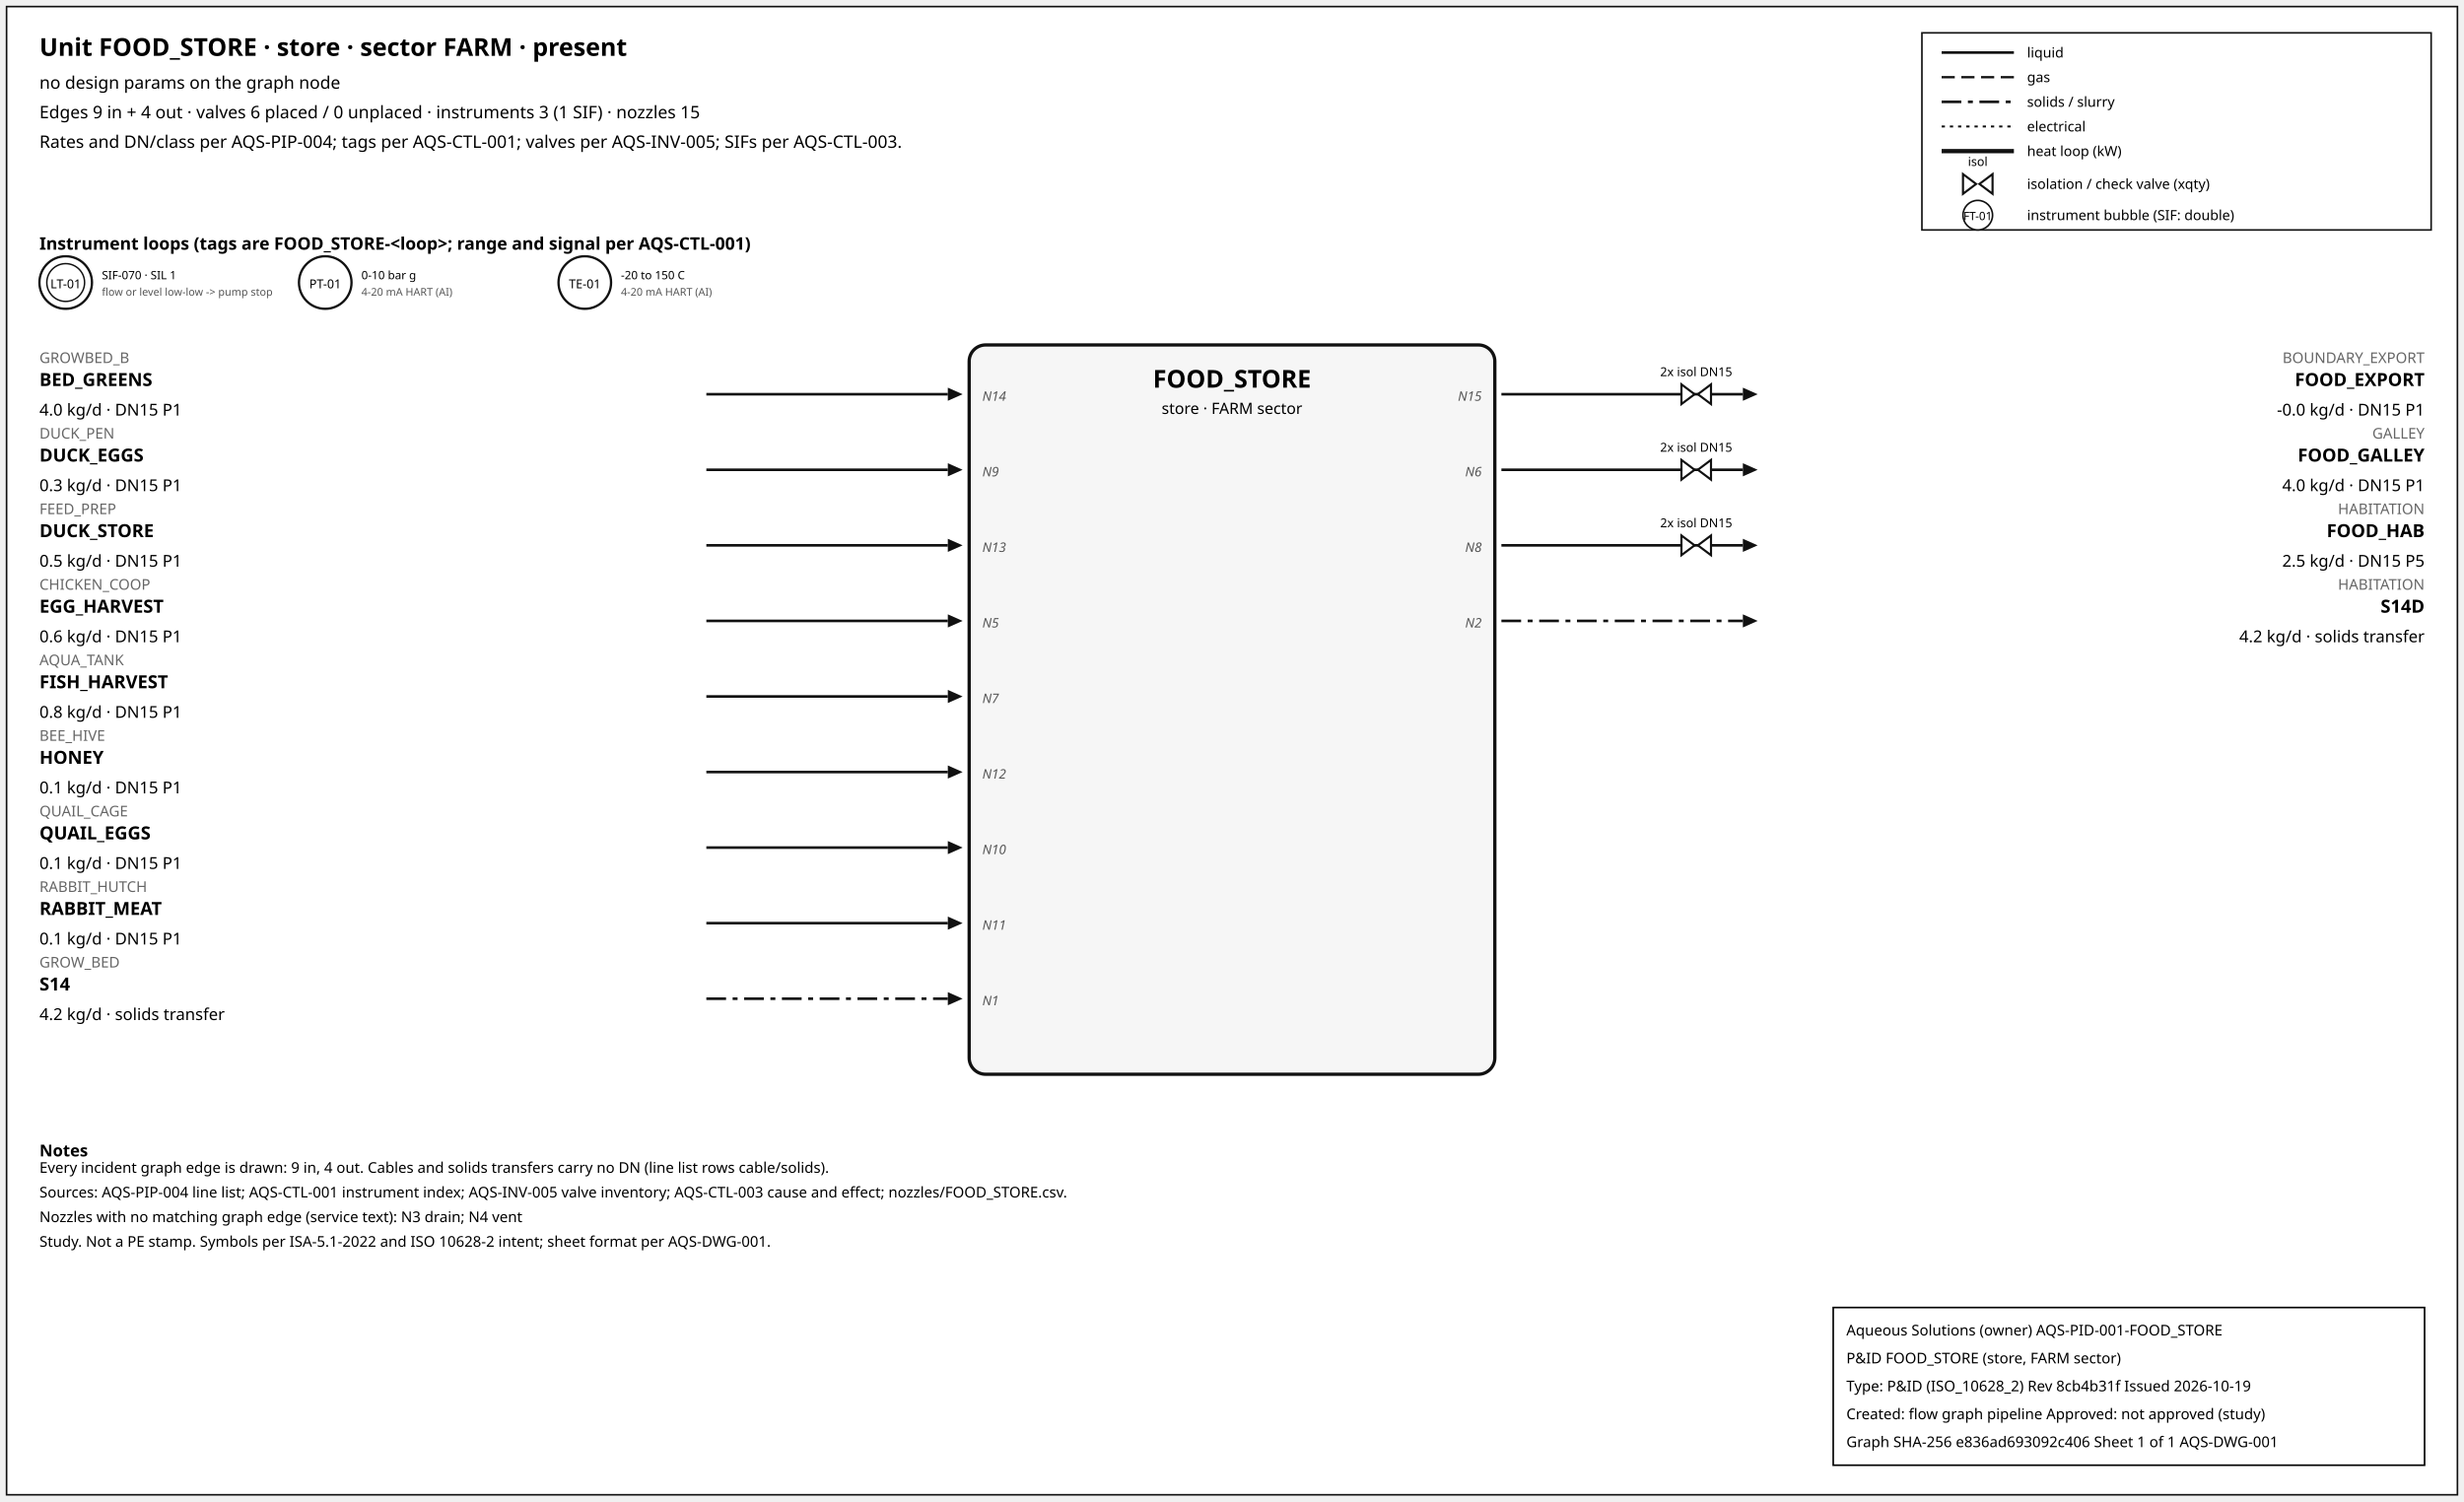
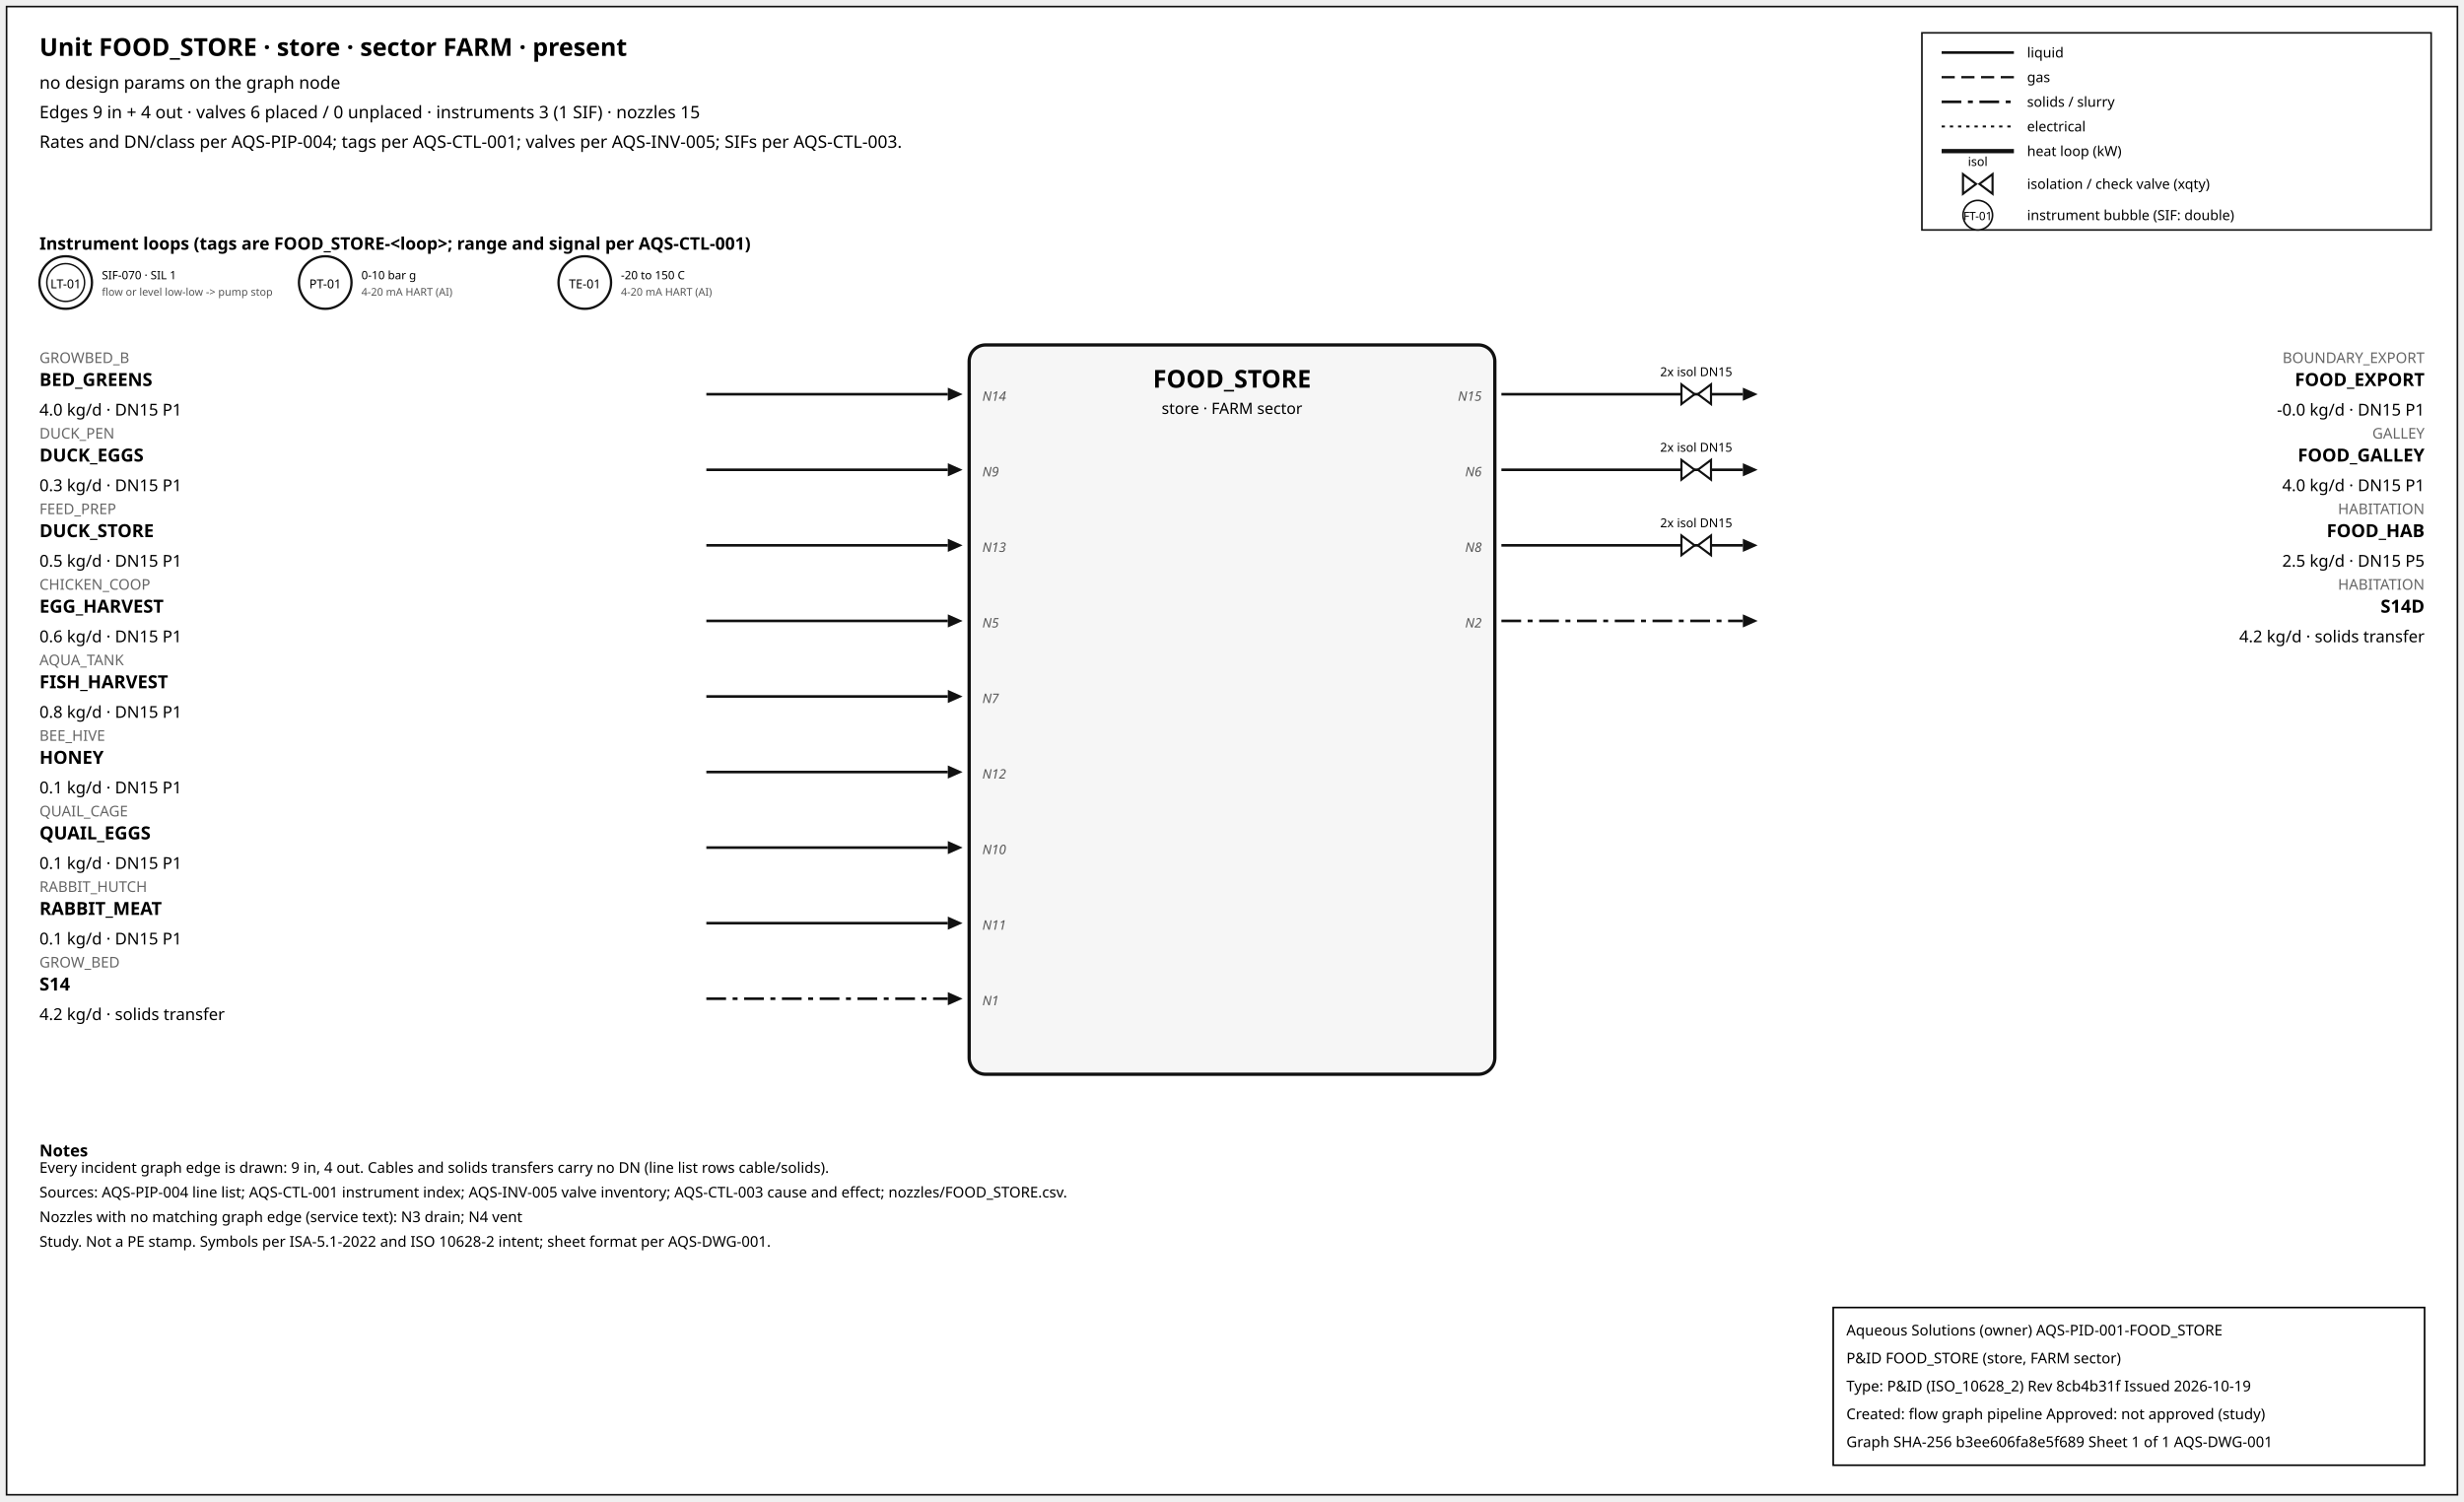
<svg xmlns="http://www.w3.org/2000/svg" width="1500" height="914" font-family="sans-serif">
  <rect x="4" y="4" width="1492" height="906" fill="white" stroke="#111" />
  <text x="24" y="34" font-size="15" font-weight="600">Unit FOOD_STORE · store · sector FARM · present</text>
  <text x="24" y="54" font-size="10.5">no design params on the graph node</text>
  <text x="24" y="72" font-size="10.5">Edges 9 in + 4 out · valves 6 placed / 0 unplaced · instruments 3 (1 SIF) · nozzles 15</text>
  <text x="24" y="90" font-size="10.5">Rates and DN/class per AQS-PIP-004; tags per AQS-CTL-001; valves per AQS-INV-005; SIFs per AQS-CTL-003.</text>
  <rect x="1170" y="20" width="310" height="120" fill="white" stroke="#111" />
  <line x1="1182" y1="32" x2="1226" y2="32" stroke="#111" stroke-width="1.6" />
  <text x="1234" y="35" font-size="8.5">liquid</text>
  <line x1="1182" y1="47" x2="1226" y2="47" stroke="#111" stroke-width="1.4" stroke-dasharray="8,4" />
  <text x="1234" y="50" font-size="8.5">gas</text>
  <line x1="1182" y1="62" x2="1226" y2="62" stroke="#111" stroke-width="1.6" stroke-dasharray="12,4,3,4" />
  <text x="1234" y="65" font-size="8.5">solids / slurry</text>
  <line x1="1182" y1="77" x2="1226" y2="77" stroke="#111" stroke-width="1.2" stroke-dasharray="2,3" />
  <text x="1234" y="80" font-size="8.5">electrical</text>
  <line x1="1182" y1="92" x2="1226" y2="92" stroke="#111" stroke-width="2.6" />
  <text x="1234" y="95" font-size="8.5">heat loop (kW)</text>
  <path d="M 1195.0,106 L 1203.0,112 L 1195.0,118 Z M 1213.0,106 L 1205.0,112 L 1213.0,118 Z" fill="white" stroke="#111" stroke-width="1.3" />
  <text x="1204.0" y="101.0" font-size="7.5" text-anchor="middle">isol</text>
  <text x="1234" y="115" font-size="8.5">isolation / check valve (xqty)</text>
  <circle cx="1204" cy="131" r="9" fill="white" stroke="#111" />
  <text x="1204" y="134" font-size="7" text-anchor="middle">FT-01</text>
  <text x="1234" y="134" font-size="8.5">instrument bubble (SIF: double)</text>
  <text x="24" y="152" font-size="10.5" font-weight="600">Instrument loops (tags are FOOD_STORE-&lt;loop&gt;; range and signal per AQS-CTL-001)</text>
  <circle cx="40" cy="172" r="16" fill="white" stroke="#111" stroke-width="1.4" />
  <circle cx="40" cy="172" r="11.5" fill="none" stroke="#111" stroke-width="0.9" />
  <text x="40" y="175.5" font-size="7.5" text-anchor="middle">LT-01</text>
  <text x="62" y="170" font-size="7">SIF-070 · SIL 1</text>
  <text x="62" y="180" font-size="6.5" fill="#555">flow or level low-low -&gt; pump stop</text>
  <circle cx="198" cy="172" r="16" fill="white" stroke="#111" stroke-width="1.4" />
  <text x="198" y="175.5" font-size="7.5" text-anchor="middle">PT-01</text>
  <text x="220" y="170" font-size="7">0-10 bar g</text>
  <text x="220" y="180" font-size="6.5" fill="#555">4-20 mA HART (AI)</text>
  <circle cx="356" cy="172" r="16" fill="white" stroke="#111" stroke-width="1.4" />
  <text x="356" y="175.5" font-size="7.5" text-anchor="middle">TE-01</text>
  <text x="378" y="170" font-size="7">-20 to 150 C</text>
  <text x="378" y="180" font-size="6.5" fill="#555">4-20 mA HART (AI)</text>
  <rect x="590" y="210" width="320" height="444" rx="10" fill="#f6f6f6" stroke="#111" stroke-width="2" />
  <text x="750.0" y="236" font-size="15" font-weight="700" text-anchor="middle">FOOD_STORE</text>
  <text x="750.0" y="252" font-size="9.5" text-anchor="middle">store · FARM sector</text>
  <line x1="430" y1="240" x2="577" y2="240" stroke="#111" stroke-width="1.6" class="edge-in" />
  <polygon points="586,240 577,236 577,244" fill="#111" />
  <text x="24" y="221" font-size="9" fill="#666" text-anchor="start">GROWBED_B</text>
  <text x="24" y="235" font-size="11" font-weight="600" text-anchor="start">BED_GREENS</text>
  <text x="24" y="253" font-size="10" text-anchor="start">4.0 kg/d · DN15 P1</text>
  <text x="598" y="244" font-size="8" font-style="italic" fill="#555" text-anchor="start">N14</text>
  <line x1="430" y1="286" x2="577" y2="286" stroke="#111" stroke-width="1.6" class="edge-in" />
  <polygon points="586,286 577,282 577,290" fill="#111" />
  <text x="24" y="267" font-size="9" fill="#666" text-anchor="start">DUCK_PEN</text>
  <text x="24" y="281" font-size="11" font-weight="600" text-anchor="start">DUCK_EGGS</text>
  <text x="24" y="299" font-size="10" text-anchor="start">0.3 kg/d · DN15 P1</text>
  <text x="598" y="290" font-size="8" font-style="italic" fill="#555" text-anchor="start">N9</text>
  <line x1="430" y1="332" x2="577" y2="332" stroke="#111" stroke-width="1.6" class="edge-in" />
  <polygon points="586,332 577,328 577,336" fill="#111" />
  <text x="24" y="313" font-size="9" fill="#666" text-anchor="start">FEED_PREP</text>
  <text x="24" y="327" font-size="11" font-weight="600" text-anchor="start">DUCK_STORE</text>
  <text x="24" y="345" font-size="10" text-anchor="start">0.5 kg/d · DN15 P1</text>
  <text x="598" y="336" font-size="8" font-style="italic" fill="#555" text-anchor="start">N13</text>
  <line x1="430" y1="378" x2="577" y2="378" stroke="#111" stroke-width="1.6" class="edge-in" />
  <polygon points="586,378 577,374 577,382" fill="#111" />
  <text x="24" y="359" font-size="9" fill="#666" text-anchor="start">CHICKEN_COOP</text>
  <text x="24" y="373" font-size="11" font-weight="600" text-anchor="start">EGG_HARVEST</text>
  <text x="24" y="391" font-size="10" text-anchor="start">0.6 kg/d · DN15 P1</text>
  <text x="598" y="382" font-size="8" font-style="italic" fill="#555" text-anchor="start">N5</text>
  <line x1="430" y1="424" x2="577" y2="424" stroke="#111" stroke-width="1.6" class="edge-in" />
  <polygon points="586,424 577,420 577,428" fill="#111" />
  <text x="24" y="405" font-size="9" fill="#666" text-anchor="start">AQUA_TANK</text>
  <text x="24" y="419" font-size="11" font-weight="600" text-anchor="start">FISH_HARVEST</text>
  <text x="24" y="437" font-size="10" text-anchor="start">0.8 kg/d · DN15 P1</text>
  <text x="598" y="428" font-size="8" font-style="italic" fill="#555" text-anchor="start">N7</text>
  <line x1="430" y1="470" x2="577" y2="470" stroke="#111" stroke-width="1.6" class="edge-in" />
  <polygon points="586,470 577,466 577,474" fill="#111" />
  <text x="24" y="451" font-size="9" fill="#666" text-anchor="start">BEE_HIVE</text>
  <text x="24" y="465" font-size="11" font-weight="600" text-anchor="start">HONEY</text>
  <text x="24" y="483" font-size="10" text-anchor="start">0.1 kg/d · DN15 P1</text>
  <text x="598" y="474" font-size="8" font-style="italic" fill="#555" text-anchor="start">N12</text>
  <line x1="430" y1="516" x2="577" y2="516" stroke="#111" stroke-width="1.6" class="edge-in" />
  <polygon points="586,516 577,512 577,520" fill="#111" />
  <text x="24" y="497" font-size="9" fill="#666" text-anchor="start">QUAIL_CAGE</text>
  <text x="24" y="511" font-size="11" font-weight="600" text-anchor="start">QUAIL_EGGS</text>
  <text x="24" y="529" font-size="10" text-anchor="start">0.1 kg/d · DN15 P1</text>
  <text x="598" y="520" font-size="8" font-style="italic" fill="#555" text-anchor="start">N10</text>
  <line x1="430" y1="562" x2="577" y2="562" stroke="#111" stroke-width="1.6" class="edge-in" />
  <polygon points="586,562 577,558 577,566" fill="#111" />
  <text x="24" y="543" font-size="9" fill="#666" text-anchor="start">RABBIT_HUTCH</text>
  <text x="24" y="557" font-size="11" font-weight="600" text-anchor="start">RABBIT_MEAT</text>
  <text x="24" y="575" font-size="10" text-anchor="start">0.1 kg/d · DN15 P1</text>
  <text x="598" y="566" font-size="8" font-style="italic" fill="#555" text-anchor="start">N11</text>
  <line x1="430" y1="608" x2="577" y2="608" stroke="#111" stroke-width="1.6" stroke-dasharray="12,4,3,4" class="edge-in" />
  <polygon points="586,608 577,604 577,612" fill="#111" />
  <text x="24" y="589" font-size="9" fill="#666" text-anchor="start">GROW_BED</text>
  <text x="24" y="603" font-size="11" font-weight="600" text-anchor="start">S14</text>
  <text x="24" y="621" font-size="10" text-anchor="start">4.2 kg/d · solids transfer</text>
  <text x="598" y="612" font-size="8" font-style="italic" fill="#555" text-anchor="start">N1</text>
  <line x1="914" y1="240" x2="1061" y2="240" stroke="#111" stroke-width="1.6" class="edge-out" />
  <polygon points="1070,240 1061,236 1061,244" fill="#111" />
  <text x="1476" y="221" font-size="9" fill="#666" text-anchor="end">BOUNDARY_EXPORT</text>
  <text x="1476" y="235" font-size="11" font-weight="600" text-anchor="end">FOOD_EXPORT</text>
  <text x="1476" y="253" font-size="10" text-anchor="end">-0.0 kg/d · DN15 P1</text>
  <text x="902" y="244" font-size="8" font-style="italic" fill="#555" text-anchor="end">N15</text>
  <path d="M 1023.6,234 L 1031.6,240 L 1023.6,246 Z M 1041.6,234 L 1033.6,240 L 1041.6,246 Z" fill="white" stroke="#111" stroke-width="1.3" />
  <text x="1032.6" y="229.0" font-size="7.5" text-anchor="middle">2x isol DN15</text>
  <line x1="914" y1="286" x2="1061" y2="286" stroke="#111" stroke-width="1.6" class="edge-out" />
  <polygon points="1070,286 1061,282 1061,290" fill="#111" />
  <text x="1476" y="267" font-size="9" fill="#666" text-anchor="end">GALLEY</text>
  <text x="1476" y="281" font-size="11" font-weight="600" text-anchor="end">FOOD_GALLEY</text>
  <text x="1476" y="299" font-size="10" text-anchor="end">4.0 kg/d · DN15 P1</text>
  <text x="902" y="290" font-size="8" font-style="italic" fill="#555" text-anchor="end">N6</text>
  <path d="M 1023.6,280 L 1031.6,286 L 1023.6,292 Z M 1041.6,280 L 1033.6,286 L 1041.6,292 Z" fill="white" stroke="#111" stroke-width="1.3" />
  <text x="1032.6" y="275.0" font-size="7.5" text-anchor="middle">2x isol DN15</text>
  <line x1="914" y1="332" x2="1061" y2="332" stroke="#111" stroke-width="1.6" class="edge-out" />
  <polygon points="1070,332 1061,328 1061,336" fill="#111" />
  <text x="1476" y="313" font-size="9" fill="#666" text-anchor="end">HABITATION</text>
  <text x="1476" y="327" font-size="11" font-weight="600" text-anchor="end">FOOD_HAB</text>
  <text x="1476" y="345" font-size="10" text-anchor="end">2.5 kg/d · DN15 P5</text>
  <text x="902" y="336" font-size="8" font-style="italic" fill="#555" text-anchor="end">N8</text>
  <path d="M 1023.6,326 L 1031.6,332 L 1023.6,338 Z M 1041.6,326 L 1033.6,332 L 1041.6,338 Z" fill="white" stroke="#111" stroke-width="1.3" />
  <text x="1032.6" y="321.0" font-size="7.5" text-anchor="middle">2x isol DN15</text>
  <line x1="914" y1="378" x2="1061" y2="378" stroke="#111" stroke-width="1.6" stroke-dasharray="12,4,3,4" class="edge-out" />
  <polygon points="1070,378 1061,374 1061,382" fill="#111" />
  <text x="1476" y="359" font-size="9" fill="#666" text-anchor="end">HABITATION</text>
  <text x="1476" y="373" font-size="11" font-weight="600" text-anchor="end">S14D</text>
  <text x="1476" y="391" font-size="10" text-anchor="end">4.2 kg/d · solids transfer</text>
  <text x="902" y="382" font-size="8" font-style="italic" fill="#555" text-anchor="end">N2</text>
  <text x="24" y="704" font-size="10" font-weight="600">Notes</text>
  <text x="24" y="714" font-size="9">Every incident graph edge is drawn: 9 in, 4 out. Cables and solids transfers carry no DN (line list rows cable/solids).</text>
  <text x="24" y="729" font-size="9">Sources: AQS-PIP-004 line list; AQS-CTL-001 instrument index; AQS-INV-005 valve inventory; AQS-CTL-003 cause and effect; nozzles/FOOD_STORE.csv.</text>
  <text x="24" y="744" font-size="9">Nozzles with no matching graph edge (service text): N3 drain; N4 vent</text>
  <text x="24" y="759" font-size="9">Study. Not a PE stamp. Symbols per ISA-5.1-2022 and ISO 10628-2 intent; sheet format per AQS-DWG-001.</text>
  <g id="aqs-title-block">
    <rect x="1116" y="796" width="360" height="96" fill="white" stroke="black" stroke-width="1" />
    <text x="1124" y="813" font-size="9">Aqueous Solutions (owner)   AQS-PID-001-FOOD_STORE</text>
    <text x="1124" y="830" font-size="9">P&amp;ID FOOD_STORE (store, FARM sector)</text>
    <text x="1124" y="847" font-size="9">Type: P&amp;ID (ISO_10628_2)   Rev 8cb4b31f   Issued 2026-10-19</text>
    <text x="1124" y="864" font-size="9">Created: flow graph pipeline   Approved: not approved (study)</text>
-     <text x="1124" y="881" font-size="9">Graph SHA-256 e836ad693092c406   Sheet 1 of 1   AQS-DWG-001</text>
+     <text x="1124" y="881" font-size="9">Graph SHA-256 b3ee606fa8e5f689   Sheet 1 of 1   AQS-DWG-001</text>
  </g>
</svg>
